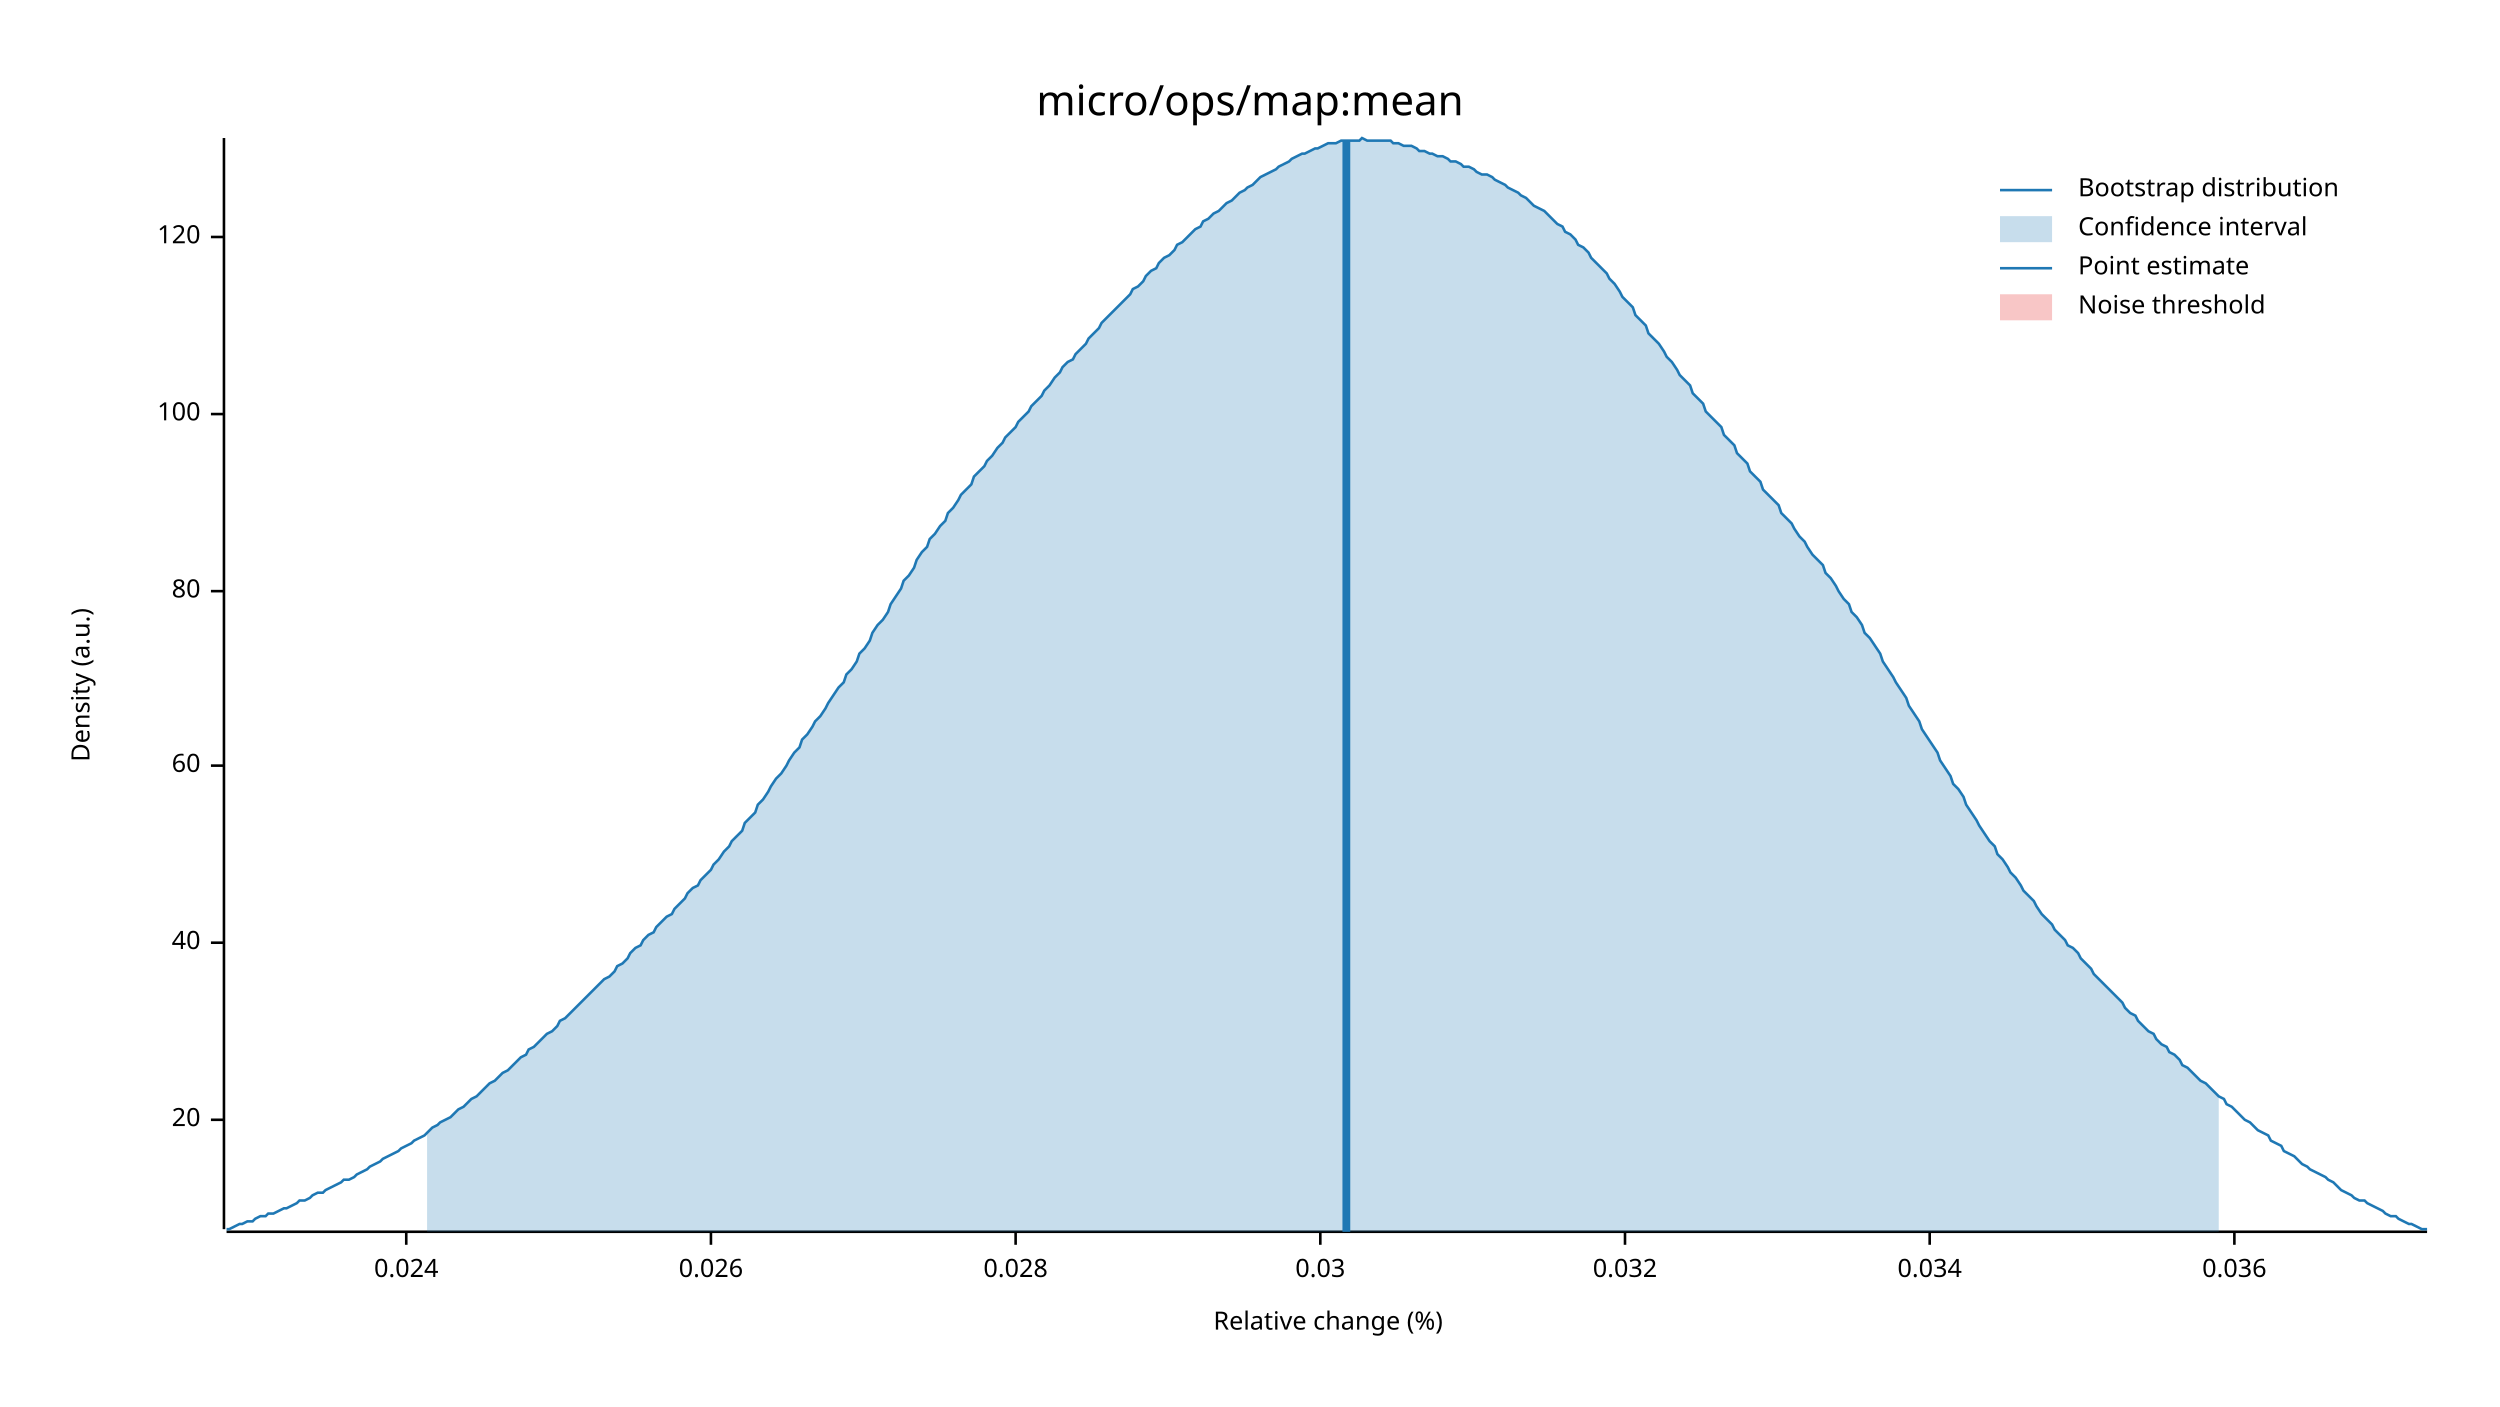
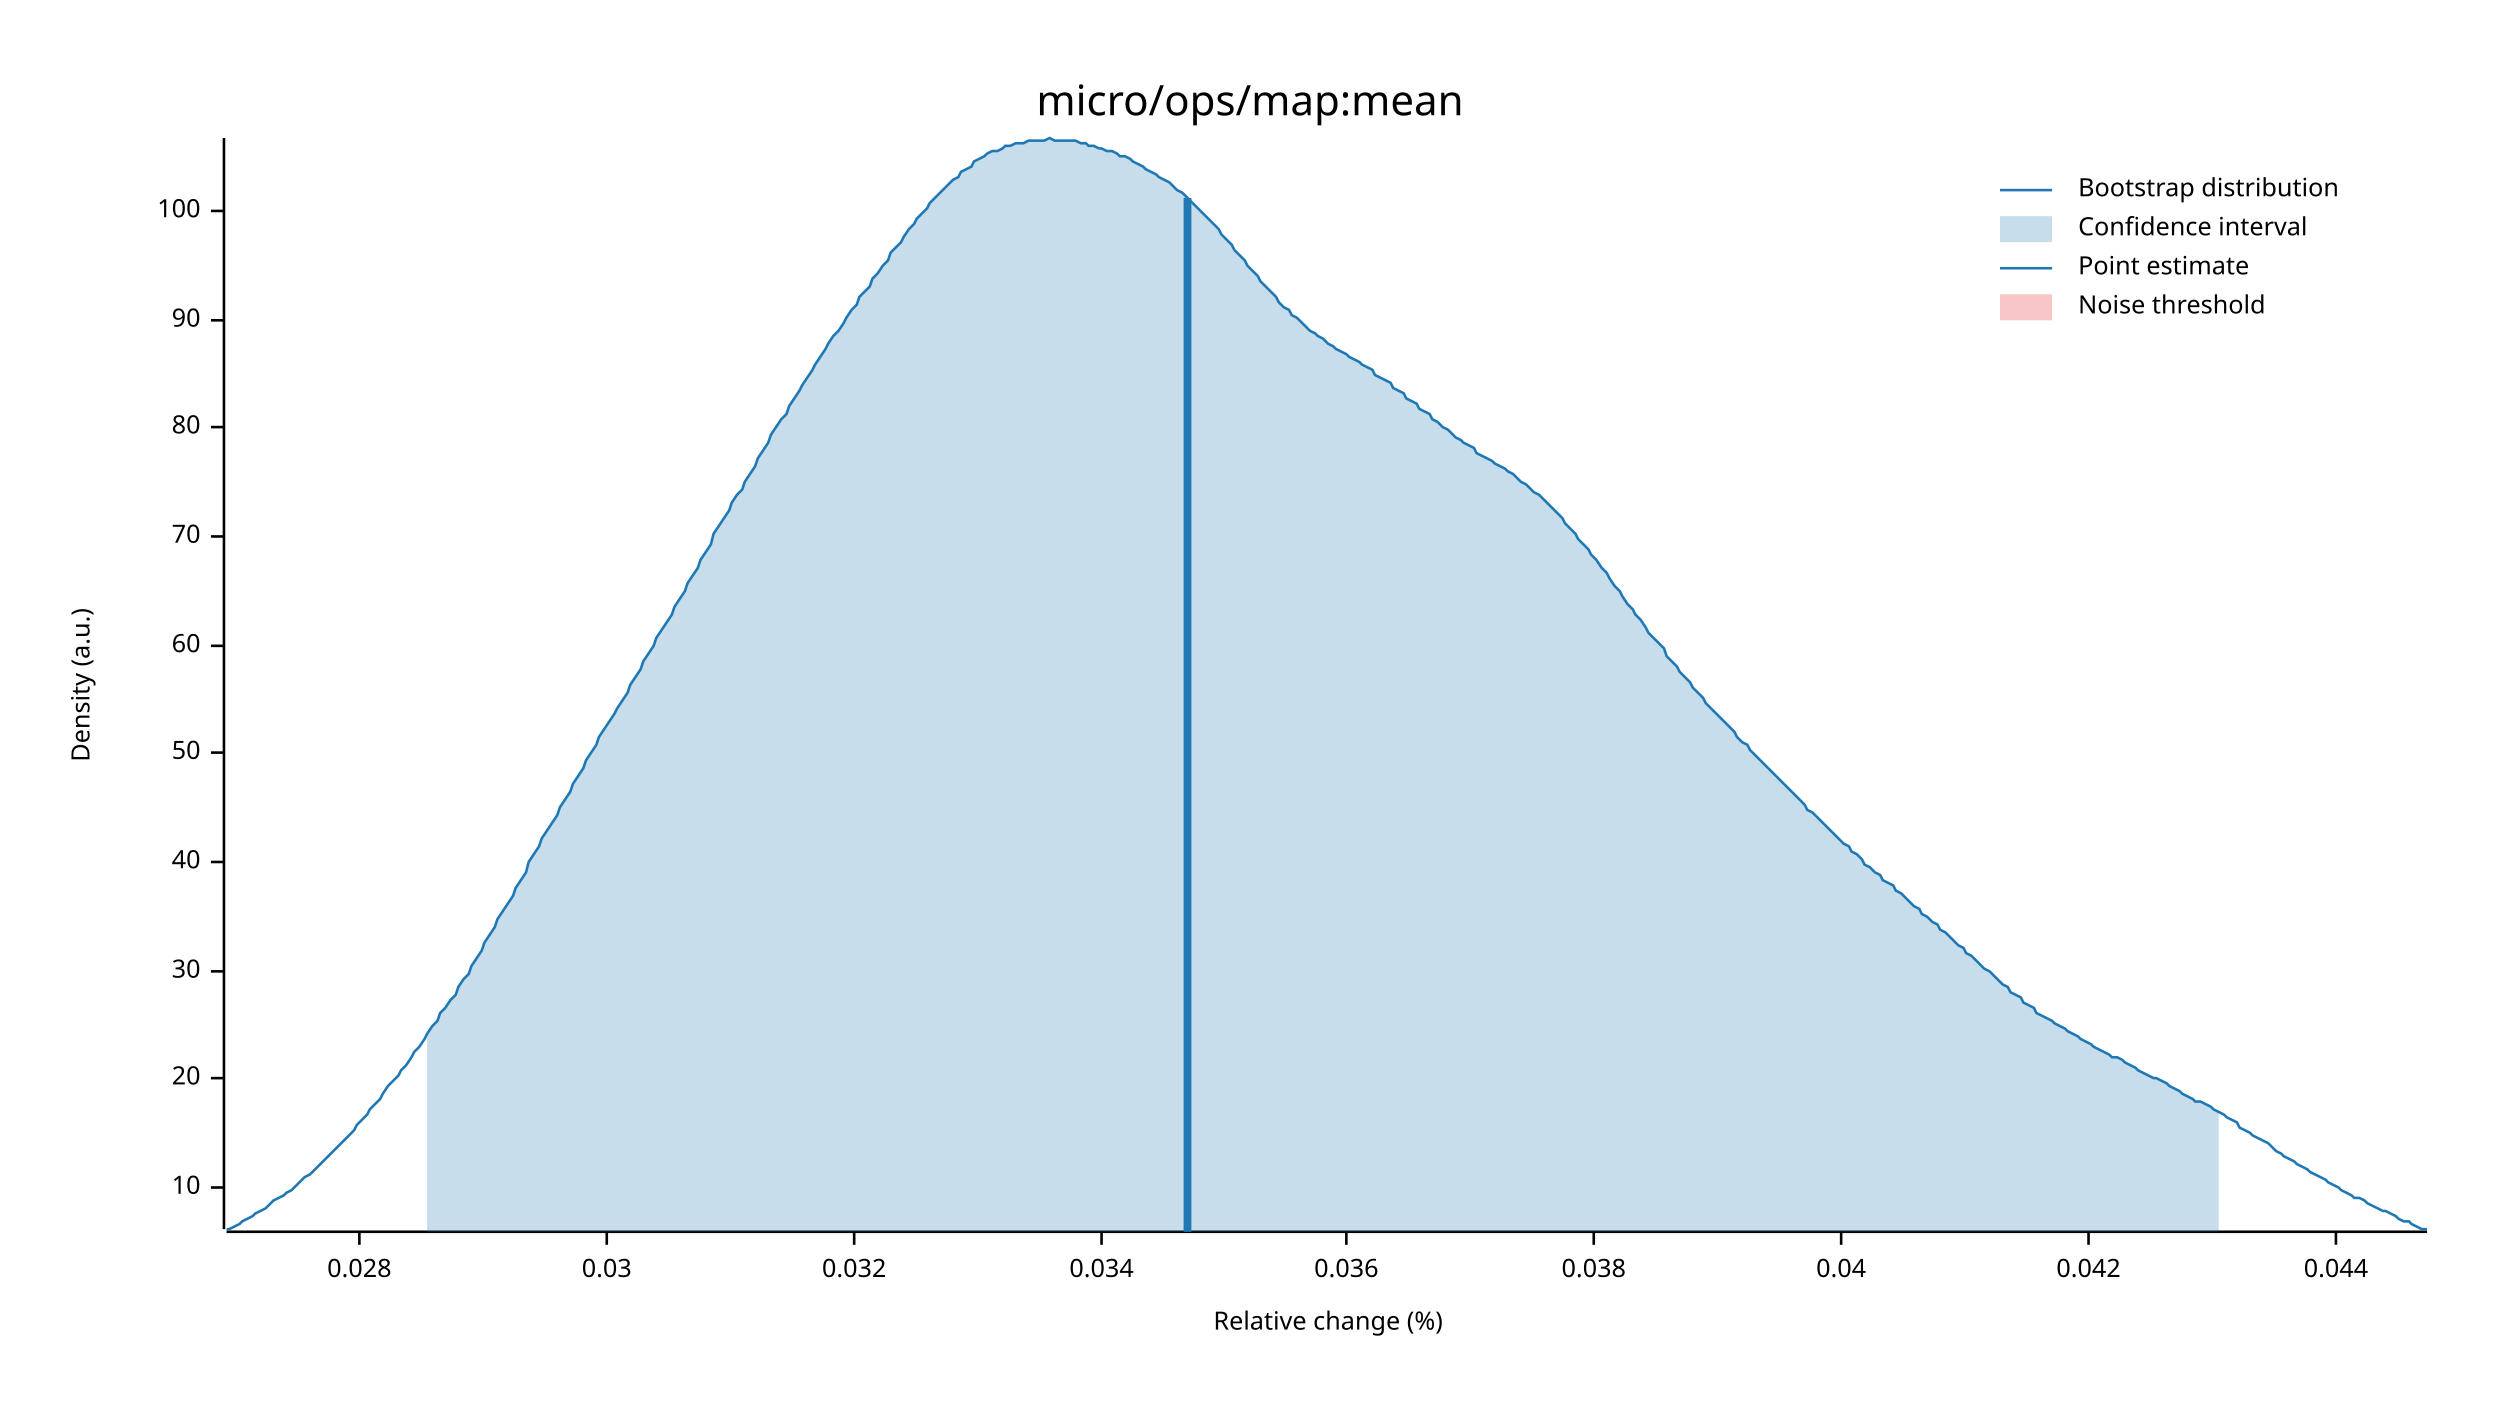
<svg xmlns="http://www.w3.org/2000/svg" width="960" height="540" viewBox="0 0 960 540">
  <text x="480" y="32" dy="0.76em" text-anchor="middle" font-family="sans-serif" font-size="16.129" opacity="1" fill="#000000">
micro/ops/map:mean
</text>
  <text x="27" y="263" dy="0.76em" text-anchor="middle" font-family="sans-serif" font-size="9.677" opacity="1" fill="#000000" transform="rotate(270, 27, 263)">
Density (a.u.)
</text>
  <text x="510" y="513" dy="-0.5ex" text-anchor="middle" font-family="sans-serif" font-size="9.677" opacity="1" fill="#000000">
Relative change (%)
</text>
  <polyline fill="none" opacity="1" stroke="#000000" stroke-width="1" points="86,53 86,472 " />
-   <text x="77" y="430" dy="0.5ex" text-anchor="end" font-family="sans-serif" font-size="9.677" opacity="1" fill="#000000">
+   <text x="77" y="456" dy="0.5ex" text-anchor="end" font-family="sans-serif" font-size="9.677" opacity="1" fill="#000000">
+ 10
+ </text>
+   <polyline fill="none" opacity="1" stroke="#000000" stroke-width="1" points="81,456 86,456 " />
+   <text x="77" y="414" dy="0.5ex" text-anchor="end" font-family="sans-serif" font-size="9.677" opacity="1" fill="#000000">
20
</text>
-   <polyline fill="none" opacity="1" stroke="#000000" stroke-width="1" points="81,430 86,430 " />
-   <text x="77" y="362" dy="0.5ex" text-anchor="end" font-family="sans-serif" font-size="9.677" opacity="1" fill="#000000">
+   <polyline fill="none" opacity="1" stroke="#000000" stroke-width="1" points="81,414 86,414 " />
+   <text x="77" y="373" dy="0.5ex" text-anchor="end" font-family="sans-serif" font-size="9.677" opacity="1" fill="#000000">
+ 30
+ </text>
+   <polyline fill="none" opacity="1" stroke="#000000" stroke-width="1" points="81,373 86,373 " />
+   <text x="77" y="331" dy="0.5ex" text-anchor="end" font-family="sans-serif" font-size="9.677" opacity="1" fill="#000000">
40
</text>
-   <polyline fill="none" opacity="1" stroke="#000000" stroke-width="1" points="81,362 86,362 " />
-   <text x="77" y="294" dy="0.5ex" text-anchor="end" font-family="sans-serif" font-size="9.677" opacity="1" fill="#000000">
+   <polyline fill="none" opacity="1" stroke="#000000" stroke-width="1" points="81,331 86,331 " />
+   <text x="77" y="289" dy="0.5ex" text-anchor="end" font-family="sans-serif" font-size="9.677" opacity="1" fill="#000000">
+ 50
+ </text>
+   <polyline fill="none" opacity="1" stroke="#000000" stroke-width="1" points="81,289 86,289 " />
+   <text x="77" y="248" dy="0.5ex" text-anchor="end" font-family="sans-serif" font-size="9.677" opacity="1" fill="#000000">
60
</text>
-   <polyline fill="none" opacity="1" stroke="#000000" stroke-width="1" points="81,294 86,294 " />
-   <text x="77" y="227" dy="0.5ex" text-anchor="end" font-family="sans-serif" font-size="9.677" opacity="1" fill="#000000">
+   <polyline fill="none" opacity="1" stroke="#000000" stroke-width="1" points="81,248 86,248 " />
+   <text x="77" y="206" dy="0.5ex" text-anchor="end" font-family="sans-serif" font-size="9.677" opacity="1" fill="#000000">
+ 70
+ </text>
+   <polyline fill="none" opacity="1" stroke="#000000" stroke-width="1" points="81,206 86,206 " />
+   <text x="77" y="164" dy="0.5ex" text-anchor="end" font-family="sans-serif" font-size="9.677" opacity="1" fill="#000000">
80
</text>
-   <polyline fill="none" opacity="1" stroke="#000000" stroke-width="1" points="81,227 86,227 " />
-   <text x="77" y="159" dy="0.5ex" text-anchor="end" font-family="sans-serif" font-size="9.677" opacity="1" fill="#000000">
+   <polyline fill="none" opacity="1" stroke="#000000" stroke-width="1" points="81,164 86,164 " />
+   <text x="77" y="123" dy="0.5ex" text-anchor="end" font-family="sans-serif" font-size="9.677" opacity="1" fill="#000000">
+ 90
+ </text>
+   <polyline fill="none" opacity="1" stroke="#000000" stroke-width="1" points="81,123 86,123 " />
+   <text x="77" y="81" dy="0.5ex" text-anchor="end" font-family="sans-serif" font-size="9.677" opacity="1" fill="#000000">
100
</text>
-   <polyline fill="none" opacity="1" stroke="#000000" stroke-width="1" points="81,159 86,159 " />
-   <text x="77" y="91" dy="0.5ex" text-anchor="end" font-family="sans-serif" font-size="9.677" opacity="1" fill="#000000">
- 120
- </text>
-   <polyline fill="none" opacity="1" stroke="#000000" stroke-width="1" points="81,91 86,91 " />
+   <polyline fill="none" opacity="1" stroke="#000000" stroke-width="1" points="81,81 86,81 " />
  <polyline fill="none" opacity="1" stroke="#000000" stroke-width="1" points="87,473 932,473 " />
-   <text x="156" y="483" dy="0.76em" text-anchor="middle" font-family="sans-serif" font-size="9.677" opacity="1" fill="#000000">
- 0.024
- </text>
-   <polyline fill="none" opacity="1" stroke="#000000" stroke-width="1" points="156,473 156,478 " />
-   <text x="273" y="483" dy="0.76em" text-anchor="middle" font-family="sans-serif" font-size="9.677" opacity="1" fill="#000000">
- 0.026
- </text>
-   <polyline fill="none" opacity="1" stroke="#000000" stroke-width="1" points="273,473 273,478 " />
-   <text x="390" y="483" dy="0.76em" text-anchor="middle" font-family="sans-serif" font-size="9.677" opacity="1" fill="#000000">
+   <text x="138" y="483" dy="0.76em" text-anchor="middle" font-family="sans-serif" font-size="9.677" opacity="1" fill="#000000">
0.028
</text>
-   <polyline fill="none" opacity="1" stroke="#000000" stroke-width="1" points="390,473 390,478 " />
-   <text x="507" y="483" dy="0.76em" text-anchor="middle" font-family="sans-serif" font-size="9.677" opacity="1" fill="#000000">
+   <polyline fill="none" opacity="1" stroke="#000000" stroke-width="1" points="138,473 138,478 " />
+   <text x="233" y="483" dy="0.76em" text-anchor="middle" font-family="sans-serif" font-size="9.677" opacity="1" fill="#000000">
0.03
</text>
-   <polyline fill="none" opacity="1" stroke="#000000" stroke-width="1" points="507,473 507,478 " />
-   <text x="624" y="483" dy="0.76em" text-anchor="middle" font-family="sans-serif" font-size="9.677" opacity="1" fill="#000000">
+   <polyline fill="none" opacity="1" stroke="#000000" stroke-width="1" points="233,473 233,478 " />
+   <text x="328" y="483" dy="0.76em" text-anchor="middle" font-family="sans-serif" font-size="9.677" opacity="1" fill="#000000">
0.032
</text>
-   <polyline fill="none" opacity="1" stroke="#000000" stroke-width="1" points="624,473 624,478 " />
-   <text x="741" y="483" dy="0.76em" text-anchor="middle" font-family="sans-serif" font-size="9.677" opacity="1" fill="#000000">
+   <polyline fill="none" opacity="1" stroke="#000000" stroke-width="1" points="328,473 328,478 " />
+   <text x="423" y="483" dy="0.76em" text-anchor="middle" font-family="sans-serif" font-size="9.677" opacity="1" fill="#000000">
0.034
</text>
-   <polyline fill="none" opacity="1" stroke="#000000" stroke-width="1" points="741,473 741,478 " />
-   <text x="858" y="483" dy="0.76em" text-anchor="middle" font-family="sans-serif" font-size="9.677" opacity="1" fill="#000000">
+   <polyline fill="none" opacity="1" stroke="#000000" stroke-width="1" points="423,473 423,478 " />
+   <text x="517" y="483" dy="0.76em" text-anchor="middle" font-family="sans-serif" font-size="9.677" opacity="1" fill="#000000">
0.036
</text>
-   <polyline fill="none" opacity="1" stroke="#000000" stroke-width="1" points="858,473 858,478 " />
-   <polyline fill="none" opacity="1" stroke="#1F78B4" stroke-width="1" points="87,472 88,472 90,471 92,470 93,470 95,469 97,469 98,468 100,467 102,467 103,466 105,466 107,465 109,464 110,464 112,463 114,462 115,461 117,461 119,460 120,459 122,458 124,458 125,457 127,456 129,455 131,454 132,453 134,453 136,452 137,451 139,450 141,449 142,448 144,447 146,446 147,445 149,444 151,443 153,442 154,441 156,440 158,439 159,438 161,437 163,436 164,435 166,433 168,432 169,431 171,430 173,429 175,427 176,426 178,425 180,423 181,422 183,421 185,419 186,418 188,416 190,415 191,414 193,412 195,411 197,409 198,408 200,406 202,405 203,403 205,402 207,400 208,399 210,397 212,396 214,394 215,392 217,391 219,389 220,388 222,386 224,384 225,383 227,381 229,379 230,378 232,376 234,375 236,373 237,371 239,370 241,368 242,366 244,364 246,363 247,361 249,359 251,358 252,356 254,354 256,352 258,351 259,349 261,347 263,345 264,343 266,341 268,340 269,338 271,336 273,334 274,332 276,330 278,327 280,325 281,323 283,321 285,319 286,316 288,314 290,312 291,309 293,307 295,304 296,302 298,299 300,297 302,294 303,292 305,289 307,287 308,284 310,282 312,279 313,277 315,275 317,272 318,270 320,267 322,264 324,262 325,259 327,257 329,254 330,251 332,249 334,246 335,243 337,240 339,238 341,235 342,232 344,229 346,226 347,223 349,221 351,218 352,215 354,212 356,210 357,207 359,205 361,202 363,200 364,197 366,195 368,192 369,190 371,188 373,186 374,183 376,181 378,179 379,177 381,175 383,172 385,170 386,168 388,166 390,164 391,162 393,160 395,158 396,156 398,154 400,152 401,150 403,148 405,145 407,143 408,141 410,139 412,138 413,136 415,134 417,132 418,130 420,128 422,126 423,124 425,122 427,120 429,118 430,117 432,115 434,113 435,111 437,110 439,108 440,106 442,104 444,103 445,101 447,99 449,98 451,96 452,94 454,93 456,91 457,90 459,88 461,87 462,85 464,84 466,82 468,81 469,80 471,78 473,77 474,76 476,74 478,73 479,72 481,71 483,69 484,68 486,67 488,66 490,65 491,64 493,63 495,62 496,61 498,60 500,59 501,59 503,58 505,57 506,57 508,56 510,55 512,55 513,55 515,54 517,54 518,54 520,54 522,54 523,53 525,54 527,54 528,54 530,54 532,54 534,54 535,55 537,55 539,56 540,56 542,56 544,57 545,58 547,58 549,59 550,59 552,60 554,60 556,61 557,62 559,62 561,63 562,64 564,64 566,65 567,66 569,67 571,67 573,68 574,69 576,70 578,71 579,72 581,73 583,74 584,75 586,76 588,78 589,79 591,80 593,81 595,83 596,84 598,86 600,87 601,89 603,90 605,92 606,94 608,95 610,97 611,99 613,101 615,103 617,105 618,107 620,109 622,112 623,114 625,116 627,118 628,121 630,123 632,125 633,128 635,130 637,132 639,135 640,137 642,139 644,142 645,144 647,146 649,148 650,151 652,153 654,155 655,158 657,160 659,162 661,164 662,167 664,169 666,171 667,174 669,176 671,178 672,181 674,183 676,185 677,188 679,190 681,192 683,194 684,197 686,199 688,201 689,203 691,206 693,208 694,210 696,213 698,215 700,217 701,220 703,222 705,225 706,227 708,230 710,232 711,235 713,237 715,240 716,243 718,245 720,248 722,251 723,254 725,257 727,260 728,262 730,265 732,268 733,271 735,274 737,277 738,280 740,283 742,286 744,289 745,292 747,295 749,298 750,301 752,303 754,306 755,309 757,312 759,315 760,317 762,320 764,323 766,325 767,328 769,330 771,333 772,335 774,337 776,340 777,342 779,344 781,346 782,348 784,351 786,353 788,355 789,357 791,359 793,361 794,363 796,364 798,366 799,368 801,370 803,372 804,374 806,376 808,378 810,380 811,381 813,383 815,385 816,387 818,389 820,390 821,392 823,394 825,396 827,397 828,399 830,401 832,402 833,404 835,405 837,407 838,409 840,410 842,412 843,413 845,415 847,416 849,418 850,419 852,421 854,422 855,424 857,425 859,427 860,428 862,430 864,431 865,432 867,434 869,435 871,436 872,438 874,439 876,440 877,442 879,443 881,444 882,445 884,447 886,448 887,449 889,450 891,451 893,452 894,453 896,454 898,456 899,457 901,458 903,459 904,460 906,461 908,461 909,462 911,463 913,464 915,465 916,466 918,467 920,467 921,468 923,469 925,470 926,470 928,471 930,472 932,472 " />
-   <polygon opacity="0.25" fill="#1F78B4" points="164,435 166,433 168,432 169,431 171,430 173,429 175,427 176,426 178,425 180,423 181,422 183,421 185,419 186,418 188,416 190,415 191,414 193,412 195,411 197,409 198,408 200,406 202,405 203,403 205,402 207,400 208,399 210,397 212,396 214,394 215,392 217,391 219,389 220,388 222,386 224,384 225,383 227,381 229,379 230,378 232,376 234,375 236,373 237,371 239,370 241,368 242,366 244,364 246,363 247,361 249,359 251,358 252,356 254,354 256,352 258,351 259,349 261,347 263,345 264,343 266,341 268,340 269,338 271,336 273,334 274,332 276,330 278,327 280,325 281,323 283,321 285,319 286,316 288,314 290,312 291,309 293,307 295,304 296,302 298,299 300,297 302,294 303,292 305,289 307,287 308,284 310,282 312,279 313,277 315,275 317,272 318,270 320,267 322,264 324,262 325,259 327,257 329,254 330,251 332,249 334,246 335,243 337,240 339,238 341,235 342,232 344,229 346,226 347,223 349,221 351,218 352,215 354,212 356,210 357,207 359,205 361,202 363,200 364,197 366,195 368,192 369,190 371,188 373,186 374,183 376,181 378,179 379,177 381,175 383,172 385,170 386,168 388,166 390,164 391,162 393,160 395,158 396,156 398,154 400,152 401,150 403,148 405,145 407,143 408,141 410,139 412,138 413,136 415,134 417,132 418,130 420,128 422,126 423,124 425,122 427,120 429,118 430,117 432,115 434,113 435,111 437,110 439,108 440,106 442,104 444,103 445,101 447,99 449,98 451,96 452,94 454,93 456,91 457,90 459,88 461,87 462,85 464,84 466,82 468,81 469,80 471,78 473,77 474,76 476,74 478,73 479,72 481,71 483,69 484,68 486,67 488,66 490,65 491,64 493,63 495,62 496,61 498,60 500,59 501,59 503,58 505,57 506,57 508,56 510,55 512,55 513,55 515,54 517,54 518,54 520,54 522,54 523,53 525,54 527,54 528,54 530,54 532,54 534,54 535,55 537,55 539,56 540,56 542,56 544,57 545,58 547,58 549,59 550,59 552,60 554,60 556,61 557,62 559,62 561,63 562,64 564,64 566,65 567,66 569,67 571,67 573,68 574,69 576,70 578,71 579,72 581,73 583,74 584,75 586,76 588,78 589,79 591,80 593,81 595,83 596,84 598,86 600,87 601,89 603,90 605,92 606,94 608,95 610,97 611,99 613,101 615,103 617,105 618,107 620,109 622,112 623,114 625,116 627,118 628,121 630,123 632,125 633,128 635,130 637,132 639,135 640,137 642,139 644,142 645,144 647,146 649,148 650,151 652,153 654,155 655,158 657,160 659,162 661,164 662,167 664,169 666,171 667,174 669,176 671,178 672,181 674,183 676,185 677,188 679,190 681,192 683,194 684,197 686,199 688,201 689,203 691,206 693,208 694,210 696,213 698,215 700,217 701,220 703,222 705,225 706,227 708,230 710,232 711,235 713,237 715,240 716,243 718,245 720,248 722,251 723,254 725,257 727,260 728,262 730,265 732,268 733,271 735,274 737,277 738,280 740,283 742,286 744,289 745,292 747,295 749,298 750,301 752,303 754,306 755,309 757,312 759,315 760,317 762,320 764,323 766,325 767,328 769,330 771,333 772,335 774,337 776,340 777,342 779,344 781,346 782,348 784,351 786,353 788,355 789,357 791,359 793,361 794,363 796,364 798,366 799,368 801,370 803,372 804,374 806,376 808,378 810,380 811,381 813,383 815,385 816,387 818,389 820,390 821,392 823,394 825,396 827,397 828,399 830,401 832,402 833,404 835,405 837,407 838,409 840,410 842,412 843,413 845,415 847,416 849,418 850,419 852,421 852,473 164,473 " />
-   <polyline fill="none" opacity="1" stroke="#1F78B4" stroke-width="3" points="517,473 517,54 " />
+   <polyline fill="none" opacity="1" stroke="#000000" stroke-width="1" points="517,473 517,478 " />
+   <text x="612" y="483" dy="0.76em" text-anchor="middle" font-family="sans-serif" font-size="9.677" opacity="1" fill="#000000">
+ 0.038
+ </text>
+   <polyline fill="none" opacity="1" stroke="#000000" stroke-width="1" points="612,473 612,478 " />
+   <text x="707" y="483" dy="0.76em" text-anchor="middle" font-family="sans-serif" font-size="9.677" opacity="1" fill="#000000">
+ 0.04
+ </text>
+   <polyline fill="none" opacity="1" stroke="#000000" stroke-width="1" points="707,473 707,478 " />
+   <text x="802" y="483" dy="0.76em" text-anchor="middle" font-family="sans-serif" font-size="9.677" opacity="1" fill="#000000">
+ 0.042
+ </text>
+   <polyline fill="none" opacity="1" stroke="#000000" stroke-width="1" points="802,473 802,478 " />
+   <text x="897" y="483" dy="0.76em" text-anchor="middle" font-family="sans-serif" font-size="9.677" opacity="1" fill="#000000">
+ 0.044
+ </text>
+   <polyline fill="none" opacity="1" stroke="#000000" stroke-width="1" points="897,473 897,478 " />
+   <polyline fill="none" opacity="1" stroke="#1F78B4" stroke-width="1" points="87,472 88,472 90,471 92,470 93,469 95,468 97,467 98,466 100,465 102,464 103,463 105,461 107,460 109,459 110,458 112,457 114,455 115,454 117,452 119,451 120,450 122,448 124,446 125,445 127,443 129,441 131,439 132,438 134,436 136,434 137,432 139,430 141,428 142,426 144,424 146,422 147,420 149,417 151,415 153,413 154,411 156,409 158,406 159,404 161,402 163,399 164,397 166,394 168,392 169,389 171,387 173,384 175,382 176,379 178,376 180,374 181,371 183,368 185,365 186,362 188,359 190,356 191,353 193,350 195,347 197,344 198,341 200,338 202,335 203,331 205,328 207,325 208,322 210,319 212,316 214,313 215,310 217,307 219,304 220,301 222,298 224,295 225,292 227,289 229,286 230,283 232,280 234,277 236,274 237,272 239,269 241,266 242,263 244,260 246,257 247,254 249,251 251,248 252,245 254,242 256,239 258,236 259,233 261,230 263,227 264,224 266,221 268,218 269,215 271,212 273,209 274,205 276,202 278,199 280,196 281,193 283,190 285,188 286,185 288,182 290,179 291,176 293,173 295,170 296,167 298,164 300,161 302,159 303,156 305,153 307,150 308,148 310,145 312,142 313,140 315,137 317,134 318,132 320,129 322,127 324,124 325,122 327,119 329,117 330,114 332,112 334,110 335,107 337,105 339,102 341,100 342,97 344,95 346,93 347,91 349,88 351,86 352,84 354,82 356,80 357,78 359,76 361,74 363,72 364,71 366,69 368,68 369,66 371,65 373,64 374,62 376,61 378,60 379,59 381,58 383,58 385,57 386,56 388,56 390,55 391,55 393,55 395,54 396,54 398,54 400,54 401,54 403,53 405,54 407,54 408,54 410,54 412,54 413,54 415,55 417,55 418,56 420,56 422,57 423,57 425,58 427,58 429,59 430,60 432,60 434,61 435,62 437,63 439,64 440,65 442,66 444,67 445,68 447,69 449,70 451,72 452,73 454,74 456,76 457,77 459,79 461,81 462,82 464,84 466,86 468,88 469,90 471,92 473,94 474,96 476,98 478,100 479,102 481,104 483,106 484,108 486,110 488,112 490,114 491,116 493,118 495,119 496,121 498,122 500,124 501,125 503,127 505,128 506,129 508,130 510,132 512,133 513,134 515,135 517,136 518,137 520,138 522,139 523,140 525,141 527,142 528,144 530,145 532,146 534,147 535,149 537,150 539,151 540,153 542,154 544,155 545,157 547,158 549,159 550,161 552,162 554,164 556,165 557,166 559,168 561,169 562,170 564,171 566,172 567,174 569,175 571,176 573,177 574,178 576,179 578,180 579,181 581,182 583,184 584,185 586,186 588,188 589,189 591,190 593,192 595,194 596,195 598,197 600,199 601,201 603,203 605,205 606,207 608,209 610,211 611,213 613,215 615,218 617,220 618,222 620,225 622,227 623,229 625,232 627,234 628,236 630,238 632,241 633,243 635,245 637,247 639,249 640,252 642,254 644,256 645,258 647,260 649,262 650,264 652,266 654,268 655,270 657,272 659,274 661,276 662,277 664,279 666,281 667,283 669,285 671,286 672,288 674,290 676,292 677,293 679,295 681,297 683,299 684,300 686,302 688,304 689,305 691,307 693,309 694,311 696,312 698,314 700,316 701,317 703,319 705,321 706,322 708,324 710,325 711,327 713,328 715,330 716,332 718,333 720,335 722,336 723,338 725,339 727,340 728,342 730,343 732,345 733,346 735,348 737,349 738,351 740,352 742,354 744,355 745,357 747,358 749,360 750,361 752,363 754,364 755,366 757,367 759,369 760,370 762,372 764,373 766,375 767,376 769,378 771,379 772,381 774,382 776,383 777,385 779,386 781,387 782,389 784,390 786,391 788,392 789,393 791,394 793,395 794,396 796,397 798,398 799,399 801,400 803,401 804,402 806,403 808,404 810,405 811,406 813,406 815,407 816,408 818,409 820,410 821,411 823,412 825,413 827,414 828,414 830,415 832,416 833,417 835,418 837,419 838,420 840,421 842,422 843,423 845,423 847,424 849,425 850,426 852,427 854,428 855,429 857,430 859,431 860,433 862,434 864,435 865,436 867,437 869,438 871,439 872,440 874,442 876,443 877,444 879,445 881,446 882,447 884,448 886,449 887,450 889,451 891,452 893,453 894,454 896,455 898,456 899,457 901,458 903,459 904,460 906,460 908,461 909,462 911,463 913,464 915,465 916,465 918,466 920,467 921,468 923,469 925,469 926,470 928,471 930,472 932,472 " />
+   <polygon opacity="0.25" fill="#1F78B4" points="164,397 166,394 168,392 169,389 171,387 173,384 175,382 176,379 178,376 180,374 181,371 183,368 185,365 186,362 188,359 190,356 191,353 193,350 195,347 197,344 198,341 200,338 202,335 203,331 205,328 207,325 208,322 210,319 212,316 214,313 215,310 217,307 219,304 220,301 222,298 224,295 225,292 227,289 229,286 230,283 232,280 234,277 236,274 237,272 239,269 241,266 242,263 244,260 246,257 247,254 249,251 251,248 252,245 254,242 256,239 258,236 259,233 261,230 263,227 264,224 266,221 268,218 269,215 271,212 273,209 274,205 276,202 278,199 280,196 281,193 283,190 285,188 286,185 288,182 290,179 291,176 293,173 295,170 296,167 298,164 300,161 302,159 303,156 305,153 307,150 308,148 310,145 312,142 313,140 315,137 317,134 318,132 320,129 322,127 324,124 325,122 327,119 329,117 330,114 332,112 334,110 335,107 337,105 339,102 341,100 342,97 344,95 346,93 347,91 349,88 351,86 352,84 354,82 356,80 357,78 359,76 361,74 363,72 364,71 366,69 368,68 369,66 371,65 373,64 374,62 376,61 378,60 379,59 381,58 383,58 385,57 386,56 388,56 390,55 391,55 393,55 395,54 396,54 398,54 400,54 401,54 403,53 405,54 407,54 408,54 410,54 412,54 413,54 415,55 417,55 418,56 420,56 422,57 423,57 425,58 427,58 429,59 430,60 432,60 434,61 435,62 437,63 439,64 440,65 442,66 444,67 445,68 447,69 449,70 451,72 452,73 454,74 456,76 457,77 459,79 461,81 462,82 464,84 466,86 468,88 469,90 471,92 473,94 474,96 476,98 478,100 479,102 481,104 483,106 484,108 486,110 488,112 490,114 491,116 493,118 495,119 496,121 498,122 500,124 501,125 503,127 505,128 506,129 508,130 510,132 512,133 513,134 515,135 517,136 518,137 520,138 522,139 523,140 525,141 527,142 528,144 530,145 532,146 534,147 535,149 537,150 539,151 540,153 542,154 544,155 545,157 547,158 549,159 550,161 552,162 554,164 556,165 557,166 559,168 561,169 562,170 564,171 566,172 567,174 569,175 571,176 573,177 574,178 576,179 578,180 579,181 581,182 583,184 584,185 586,186 588,188 589,189 591,190 593,192 595,194 596,195 598,197 600,199 601,201 603,203 605,205 606,207 608,209 610,211 611,213 613,215 615,218 617,220 618,222 620,225 622,227 623,229 625,232 627,234 628,236 630,238 632,241 633,243 635,245 637,247 639,249 640,252 642,254 644,256 645,258 647,260 649,262 650,264 652,266 654,268 655,270 657,272 659,274 661,276 662,277 664,279 666,281 667,283 669,285 671,286 672,288 674,290 676,292 677,293 679,295 681,297 683,299 684,300 686,302 688,304 689,305 691,307 693,309 694,311 696,312 698,314 700,316 701,317 703,319 705,321 706,322 708,324 710,325 711,327 713,328 715,330 716,332 718,333 720,335 722,336 723,338 725,339 727,340 728,342 730,343 732,345 733,346 735,348 737,349 738,351 740,352 742,354 744,355 745,357 747,358 749,360 750,361 752,363 754,364 755,366 757,367 759,369 760,370 762,372 764,373 766,375 767,376 769,378 771,379 772,381 774,382 776,383 777,385 779,386 781,387 782,389 784,390 786,391 788,392 789,393 791,394 793,395 794,396 796,397 798,398 799,399 801,400 803,401 804,402 806,403 808,404 810,405 811,406 813,406 815,407 816,408 818,409 820,410 821,411 823,412 825,413 827,414 828,414 830,415 832,416 833,417 835,418 837,419 838,420 840,421 842,422 843,423 845,423 847,424 849,425 850,426 852,427 852,473 164,473 " />
+   <polyline fill="none" opacity="1" stroke="#1F78B4" stroke-width="3" points="456,473 456,76 " />
  <rect x="509" y="53" width="0" height="419" opacity="0.1" fill="#E31A1C" stroke="none" />
  <text x="798" y="68" dy="0.76em" text-anchor="start" font-family="sans-serif" font-size="9.677" opacity="1" fill="#000000">
Bootstrap distribution
</text>
  <text x="798" y="83" dy="0.76em" text-anchor="start" font-family="sans-serif" font-size="9.677" opacity="1" fill="#000000">
Confidence interval
</text>
  <text x="798" y="98" dy="0.76em" text-anchor="start" font-family="sans-serif" font-size="9.677" opacity="1" fill="#000000">
Point estimate
</text>
  <text x="798" y="113" dy="0.76em" text-anchor="start" font-family="sans-serif" font-size="9.677" opacity="1" fill="#000000">
Noise threshold
</text>
  <polyline fill="none" opacity="1" stroke="#1F78B4" stroke-width="1" points="768,73 788,73 " />
  <rect x="768" y="83" width="20" height="10" opacity="0.25" fill="#1F78B4" stroke="none" />
  <polyline fill="none" opacity="1" stroke="#1F78B4" stroke-width="1" points="768,103 788,103 " />
  <rect x="768" y="113" width="20" height="10" opacity="0.25" fill="#E31A1C" stroke="none" />
</svg>
